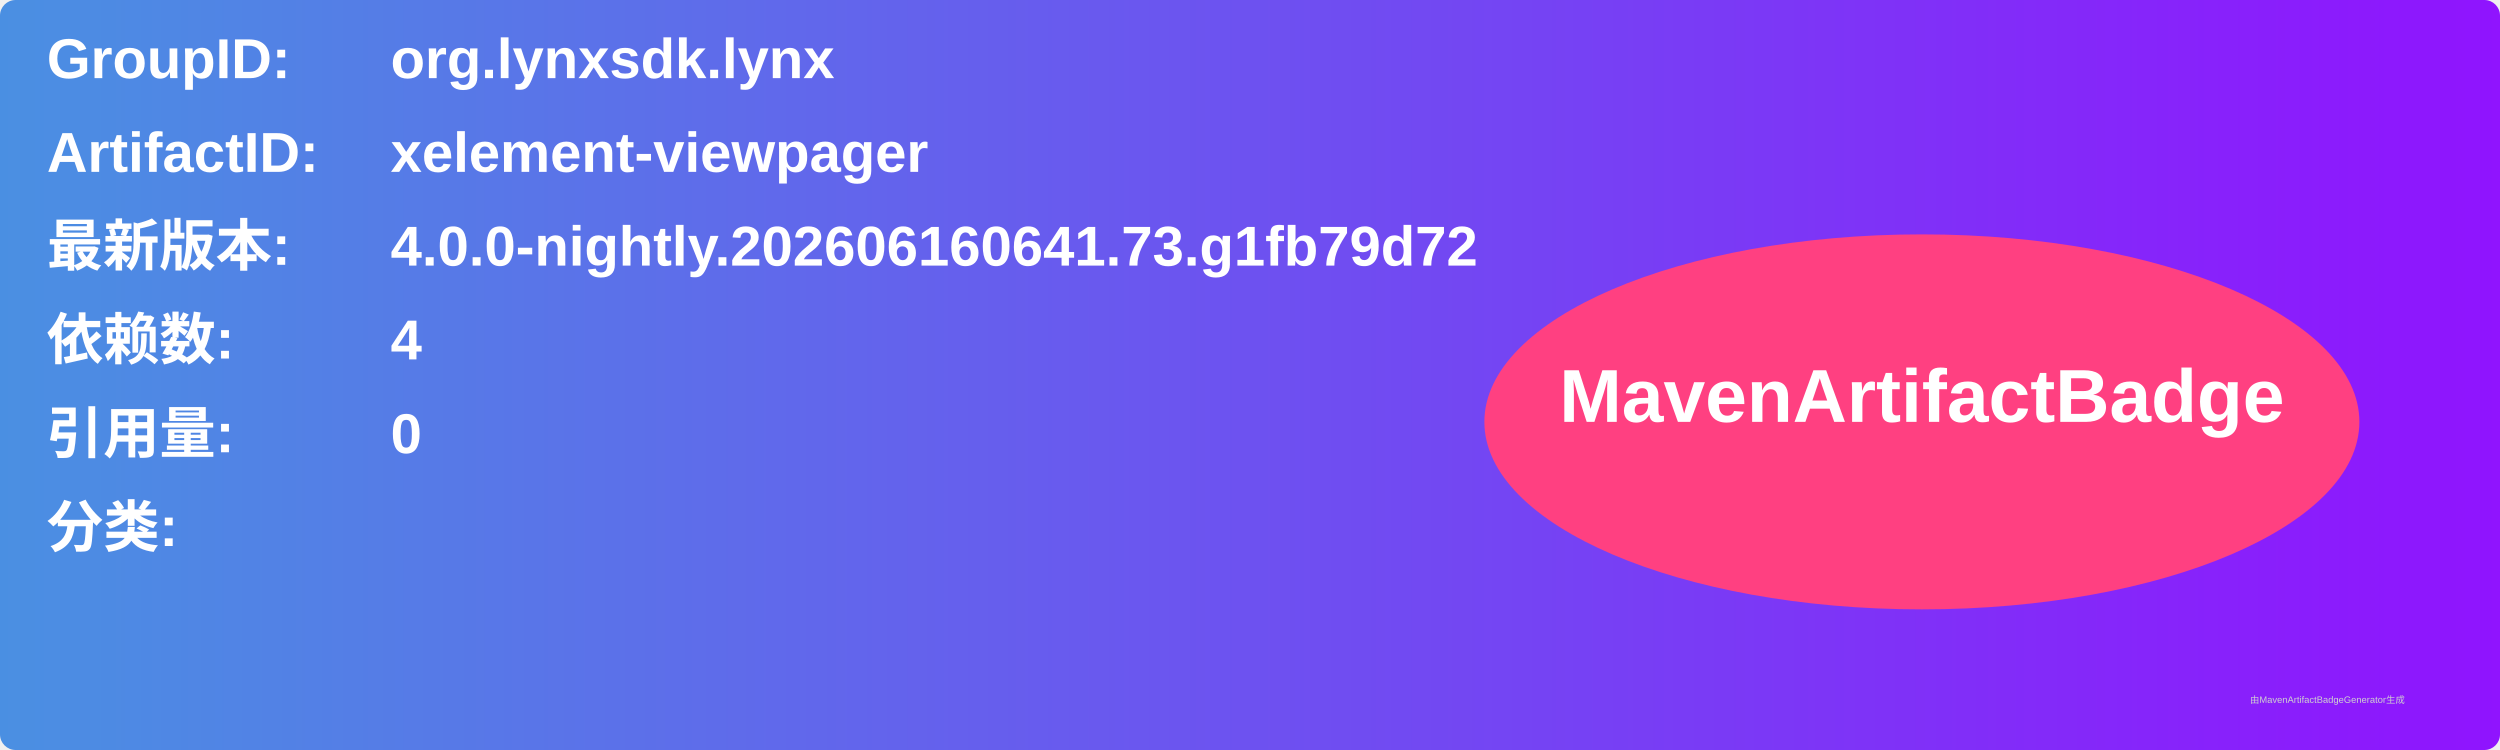
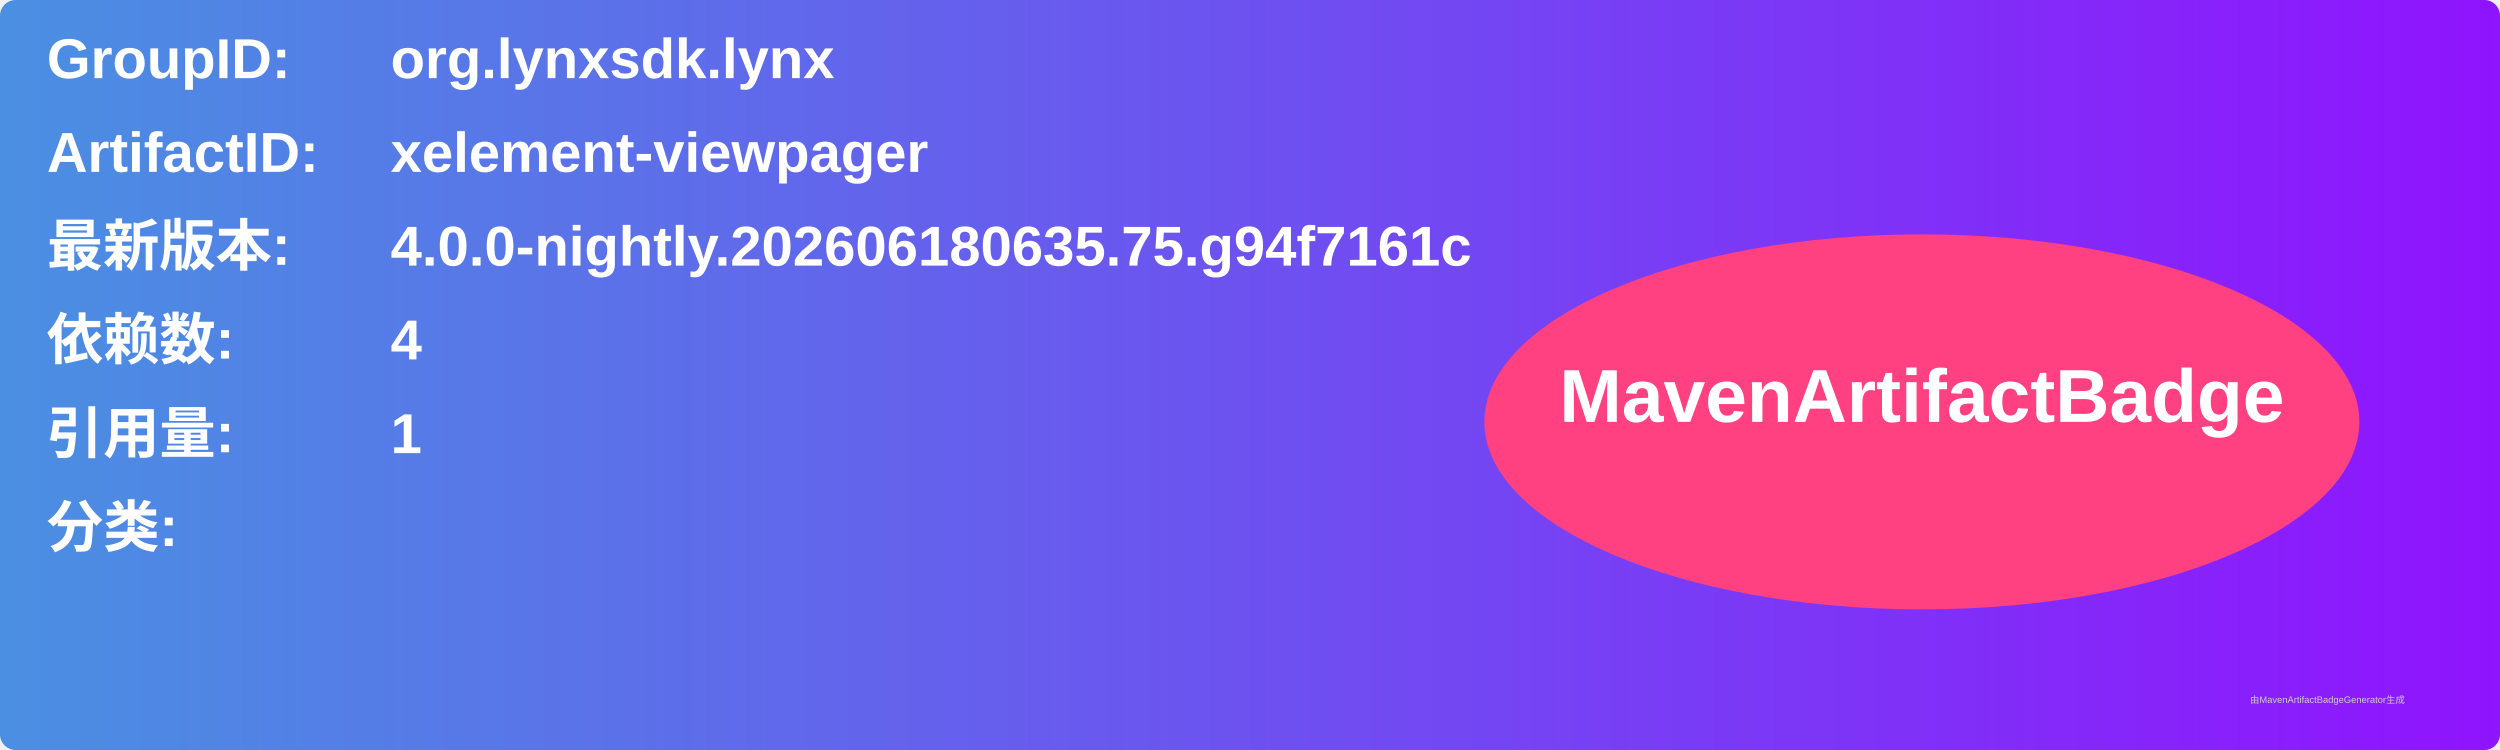
<svg xmlns="http://www.w3.org/2000/svg" width="800" height="240" viewBox="0 0 800 240">
  <linearGradient id="grad" x1="0%" y1="0%" x2="100%" y2="0%">
    <stop offset="0%" stop-color="#4a90e2" />
    <stop offset="100%" stop-color="#9013fe" />
  </linearGradient>
  <rect width="100%" height="100%" rx="5" ry="5" fill="url(#grad)" />
  <g transform="translate(15, 15)">
    <text x="0" y="10" font-family="Arial" font-size="18" fill="white" font-weight="bold" width="260">GroupID:</text>
    <text x="110" y="10" font-family="Arial" font-size="18" fill="white" font-weight="bold" width="460">org.lynxsdk.lynx</text>
    <text x="0" y="40" font-family="Arial" font-size="18" fill="white" font-weight="bold" width="260">ArtifactID:</text>
    <text x="110" y="40" font-family="Arial" font-size="18" fill="white" font-weight="bold" width="460">xelement-viewpager</text>
    <text x="0" y="70" font-family="Arial" font-size="18" fill="white" font-weight="bold">最新版本:</text>
    <text x="110" y="70" font-family="Arial" font-size="18" fill="white" font-weight="bold">
-       <tspan font-weight="bold">4.0.0-nightly.202606160641.73.g1fb79d72</tspan>
+       <tspan font-weight="bold">4.0.0-nightly.202606180635.75.g94f7161c</tspan>
    </text>
    <text x="0" y="100" font-family="Arial" font-size="18" fill="white" font-weight="bold">依赖数: </text>
    <text x="110" y="100" font-family="Arial" font-size="18" fill="white">
      <tspan font-weight="bold">4</tspan>
    </text>
    <text x="0" y="130" font-family="Arial" font-size="18" fill="white" font-weight="bold">引用量: </text>
    <text x="110" y="130" font-family="Arial" font-size="18" fill="white">
-       <tspan font-weight="bold">0</tspan>
+       <tspan font-weight="bold">1</tspan>
    </text>
    <text x="0" y="160" font-family="Arial" font-size="18" fill="white" font-weight="bold">分类:</text>
    <text x="10" y="190" font-family="Arial" font-size="10" fill="white">
      <tspan font-weight="bold" />
    </text>
    <ellipse cx="600" cy="120" rx="140" ry="60" fill="#ff4081" />
    <text x="600" y="120" text-anchor="middle" font-family="Arial" font-size="24" fill="white" font-weight="bold">MavenArtifactBadge</text>
  </g>
  <text x="720" y="225" font-family="Arial" font-size="3" fill="#d0d0d0">由MavenArtifactBadgeGenerator生成</text>
</svg>
